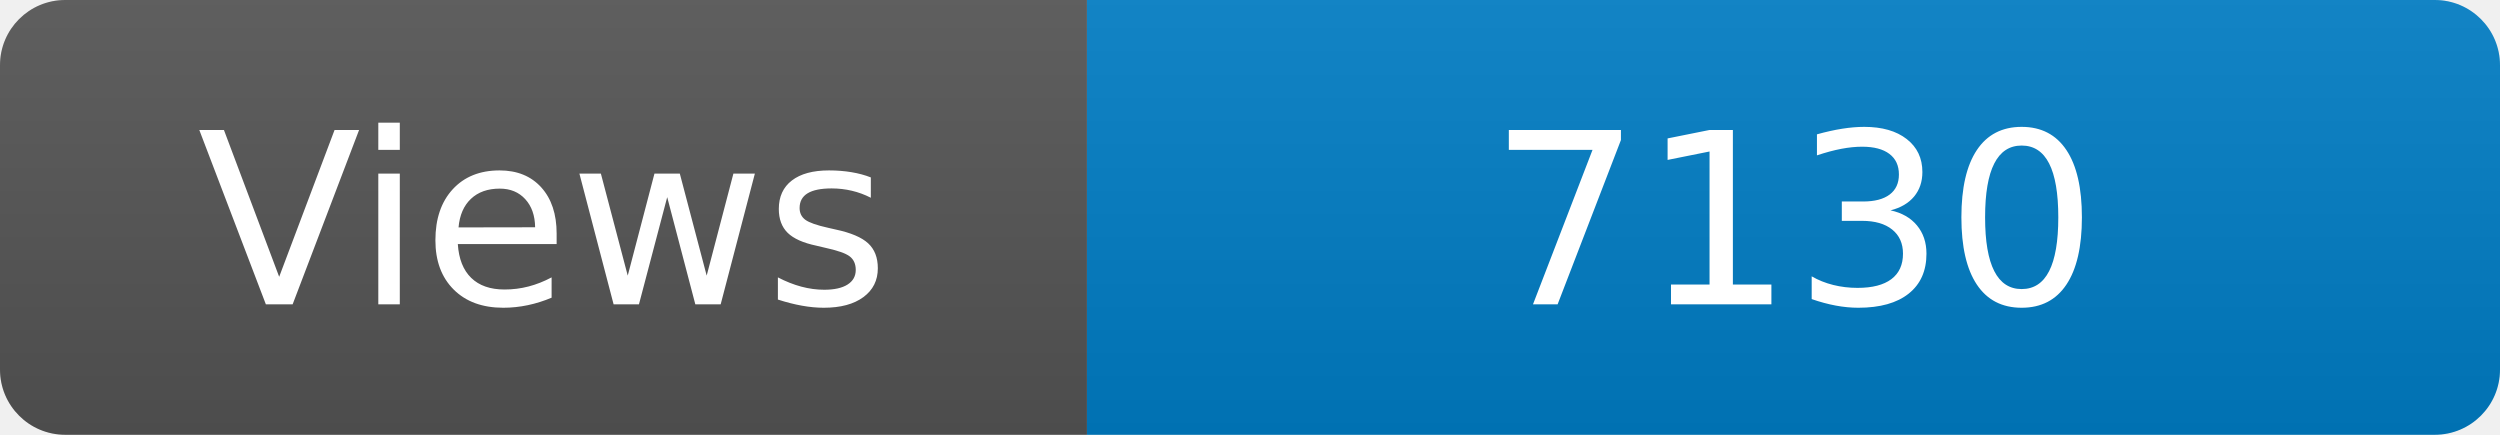
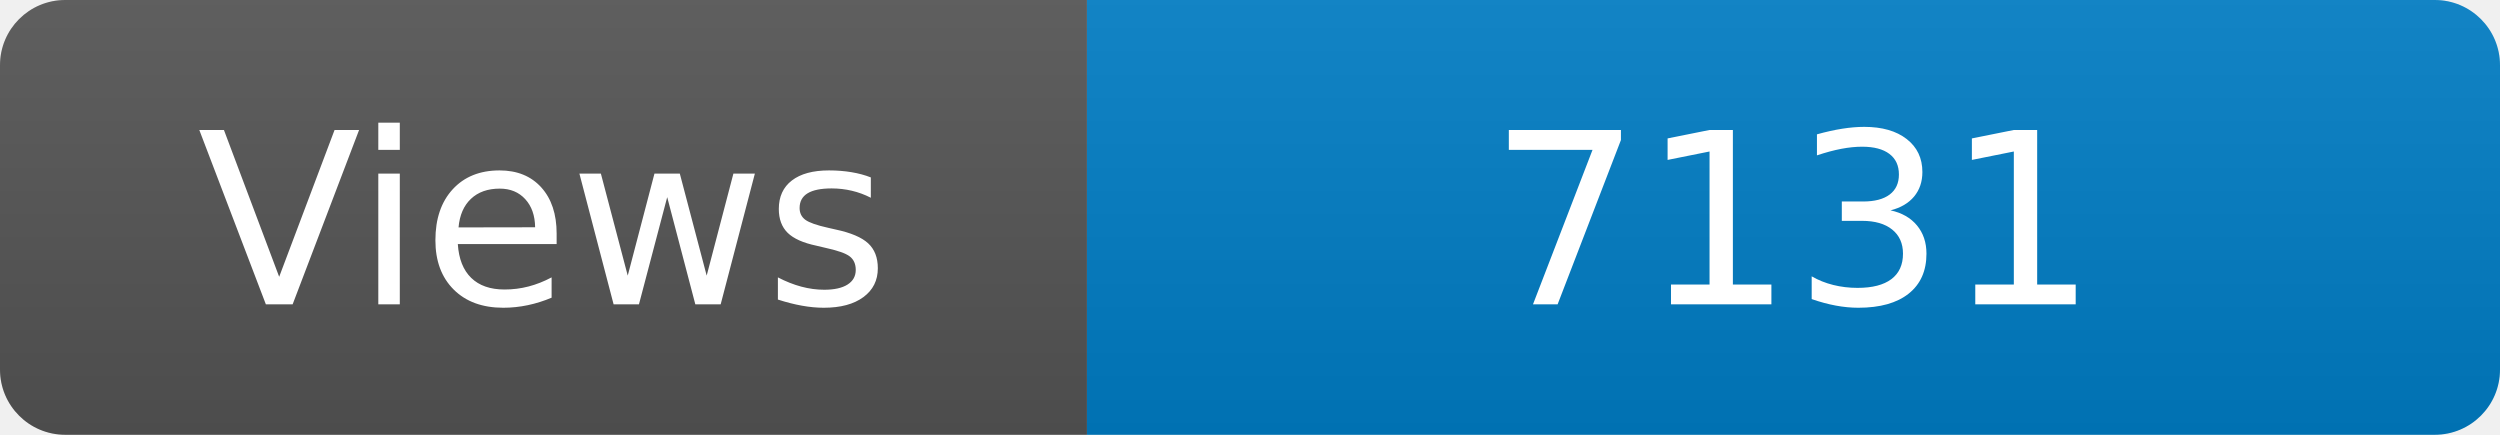
<svg xmlns="http://www.w3.org/2000/svg" width="115" height="20" role="img" aria-label="Maintained?: yes">
  <linearGradient id="s" x2="0" y2="100%">
    <stop offset="0" stop-color="#bbb" stop-opacity=".1" />
    <stop offset="1" stop-opacity=".1" />
  </linearGradient>
  <clipPath id="r">
    <rect width="115" height="20" rx="3" fill="#fff" />
  </clipPath>
  <g clip-path="url(#r)">
    <rect width="50" height="20" fill="#555" />
    <rect x="50" width="160" height="20" fill="#007ec6" />
    <rect width="115" height="20" fill="url(#s)" />
  </g>
  <g fill="#fff" text-anchor="middle" font-family="Verdana,Geneva,DejaVu Sans,sans-serif" font-size="110">
    <text x="250" y="140" transform="scale(.1)" fill="#fff">Views</text>
-     <text x="825" y="140" transform="scale(.1)" fill="#fff">7130</text>
+     <text x="825" y="140" transform="scale(.1)" fill="#fff">7131</text>
  </g>
</svg>
